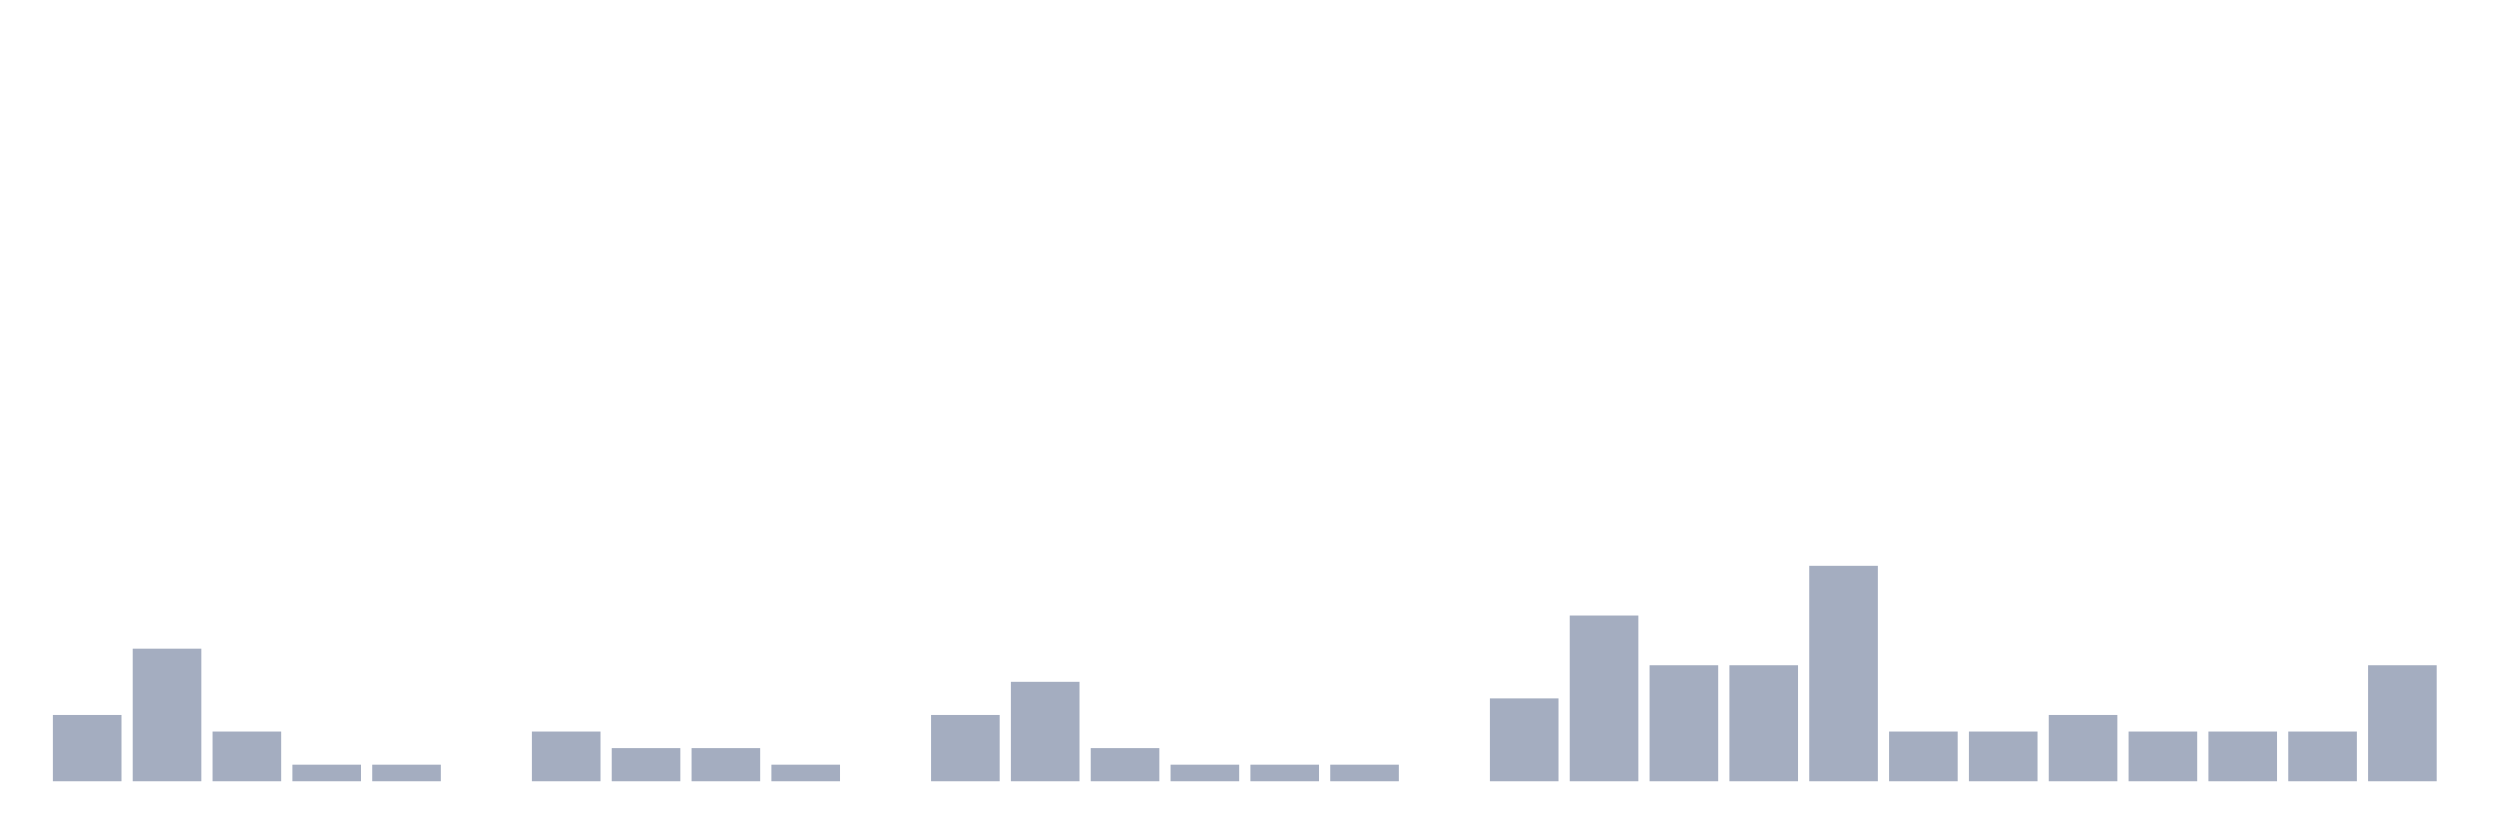
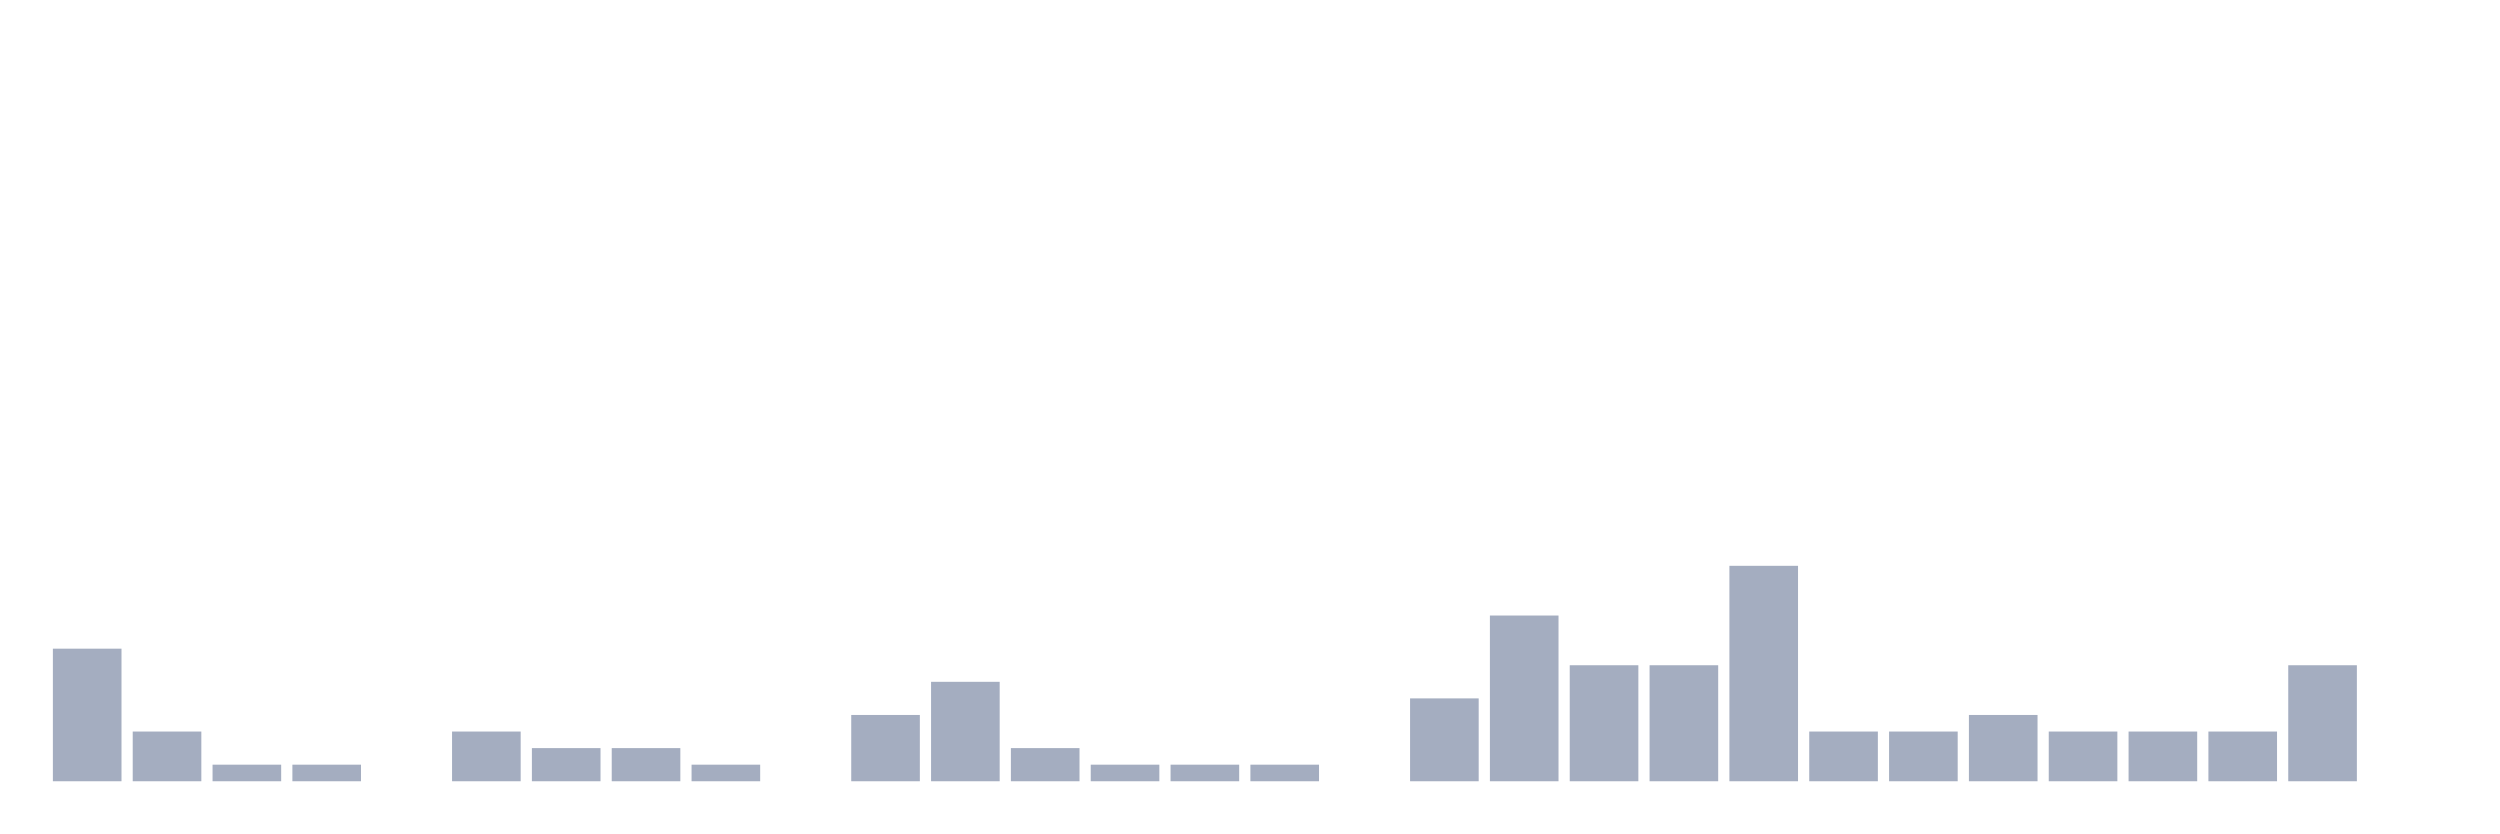
<svg xmlns="http://www.w3.org/2000/svg" viewBox="0 0 480 160">
  <g transform="translate(10,10)">
-     <rect class="bar" x="0.153" width="13.175" y="127.273" height="12.727" fill="rgb(164,173,192)" />
-     <rect class="bar" x="15.482" width="13.175" y="114.545" height="25.455" fill="rgb(164,173,192)" />
-     <rect class="bar" x="30.81" width="13.175" y="130.455" height="9.545" fill="rgb(164,173,192)" />
+     <rect class="bar" x="0.153" width="13.175" y="114.545" height="25.455" fill="rgb(164,173,192)" />
+     <rect class="bar" x="15.482" width="13.175" y="130.455" height="9.545" fill="rgb(164,173,192)" />
+     <rect class="bar" x="30.81" width="13.175" y="136.818" height="3.182" fill="rgb(164,173,192)" />
    <rect class="bar" x="46.138" width="13.175" y="136.818" height="3.182" fill="rgb(164,173,192)" />
-     <rect class="bar" x="61.466" width="13.175" y="136.818" height="3.182" fill="rgb(164,173,192)" />
-     <rect class="bar" x="76.794" width="13.175" y="140" height="0" fill="rgb(164,173,192)" />
-     <rect class="bar" x="92.123" width="13.175" y="130.455" height="9.545" fill="rgb(164,173,192)" />
+     <rect class="bar" x="61.466" width="13.175" y="140" height="0" fill="rgb(164,173,192)" />
+     <rect class="bar" x="76.794" width="13.175" y="130.455" height="9.545" fill="rgb(164,173,192)" />
+     <rect class="bar" x="92.123" width="13.175" y="133.636" height="6.364" fill="rgb(164,173,192)" />
    <rect class="bar" x="107.451" width="13.175" y="133.636" height="6.364" fill="rgb(164,173,192)" />
-     <rect class="bar" x="122.779" width="13.175" y="133.636" height="6.364" fill="rgb(164,173,192)" />
-     <rect class="bar" x="138.107" width="13.175" y="136.818" height="3.182" fill="rgb(164,173,192)" />
-     <rect class="bar" x="153.436" width="13.175" y="140" height="0" fill="rgb(164,173,192)" />
-     <rect class="bar" x="168.764" width="13.175" y="127.273" height="12.727" fill="rgb(164,173,192)" />
-     <rect class="bar" x="184.092" width="13.175" y="120.909" height="19.091" fill="rgb(164,173,192)" />
-     <rect class="bar" x="199.42" width="13.175" y="133.636" height="6.364" fill="rgb(164,173,192)" />
+     <rect class="bar" x="122.779" width="13.175" y="136.818" height="3.182" fill="rgb(164,173,192)" />
+     <rect class="bar" x="138.107" width="13.175" y="140" height="0" fill="rgb(164,173,192)" />
+     <rect class="bar" x="153.436" width="13.175" y="127.273" height="12.727" fill="rgb(164,173,192)" />
+     <rect class="bar" x="168.764" width="13.175" y="120.909" height="19.091" fill="rgb(164,173,192)" />
+     <rect class="bar" x="184.092" width="13.175" y="133.636" height="6.364" fill="rgb(164,173,192)" />
+     <rect class="bar" x="199.42" width="13.175" y="136.818" height="3.182" fill="rgb(164,173,192)" />
    <rect class="bar" x="214.748" width="13.175" y="136.818" height="3.182" fill="rgb(164,173,192)" />
    <rect class="bar" x="230.077" width="13.175" y="136.818" height="3.182" fill="rgb(164,173,192)" />
-     <rect class="bar" x="245.405" width="13.175" y="136.818" height="3.182" fill="rgb(164,173,192)" />
-     <rect class="bar" x="260.733" width="13.175" y="140" height="0" fill="rgb(164,173,192)" />
-     <rect class="bar" x="276.061" width="13.175" y="124.091" height="15.909" fill="rgb(164,173,192)" />
-     <rect class="bar" x="291.39" width="13.175" y="108.182" height="31.818" fill="rgb(164,173,192)" />
+     <rect class="bar" x="245.405" width="13.175" y="140" height="0" fill="rgb(164,173,192)" />
+     <rect class="bar" x="260.733" width="13.175" y="124.091" height="15.909" fill="rgb(164,173,192)" />
+     <rect class="bar" x="276.061" width="13.175" y="108.182" height="31.818" fill="rgb(164,173,192)" />
+     <rect class="bar" x="291.39" width="13.175" y="117.727" height="22.273" fill="rgb(164,173,192)" />
    <rect class="bar" x="306.718" width="13.175" y="117.727" height="22.273" fill="rgb(164,173,192)" />
-     <rect class="bar" x="322.046" width="13.175" y="117.727" height="22.273" fill="rgb(164,173,192)" />
-     <rect class="bar" x="337.374" width="13.175" y="98.636" height="41.364" fill="rgb(164,173,192)" />
+     <rect class="bar" x="322.046" width="13.175" y="98.636" height="41.364" fill="rgb(164,173,192)" />
+     <rect class="bar" x="337.374" width="13.175" y="130.455" height="9.545" fill="rgb(164,173,192)" />
    <rect class="bar" x="352.702" width="13.175" y="130.455" height="9.545" fill="rgb(164,173,192)" />
-     <rect class="bar" x="368.031" width="13.175" y="130.455" height="9.545" fill="rgb(164,173,192)" />
-     <rect class="bar" x="383.359" width="13.175" y="127.273" height="12.727" fill="rgb(164,173,192)" />
+     <rect class="bar" x="368.031" width="13.175" y="127.273" height="12.727" fill="rgb(164,173,192)" />
+     <rect class="bar" x="383.359" width="13.175" y="130.455" height="9.545" fill="rgb(164,173,192)" />
    <rect class="bar" x="398.687" width="13.175" y="130.455" height="9.545" fill="rgb(164,173,192)" />
    <rect class="bar" x="414.015" width="13.175" y="130.455" height="9.545" fill="rgb(164,173,192)" />
-     <rect class="bar" x="429.344" width="13.175" y="130.455" height="9.545" fill="rgb(164,173,192)" />
-     <rect class="bar" x="444.672" width="13.175" y="117.727" height="22.273" fill="rgb(164,173,192)" />
+     <rect class="bar" x="429.344" width="13.175" y="117.727" height="22.273" fill="rgb(164,173,192)" />
+     <rect class="bar" x="444.672" width="13.175" y="140" height="0" fill="rgb(164,173,192)" />
  </g>
</svg>
